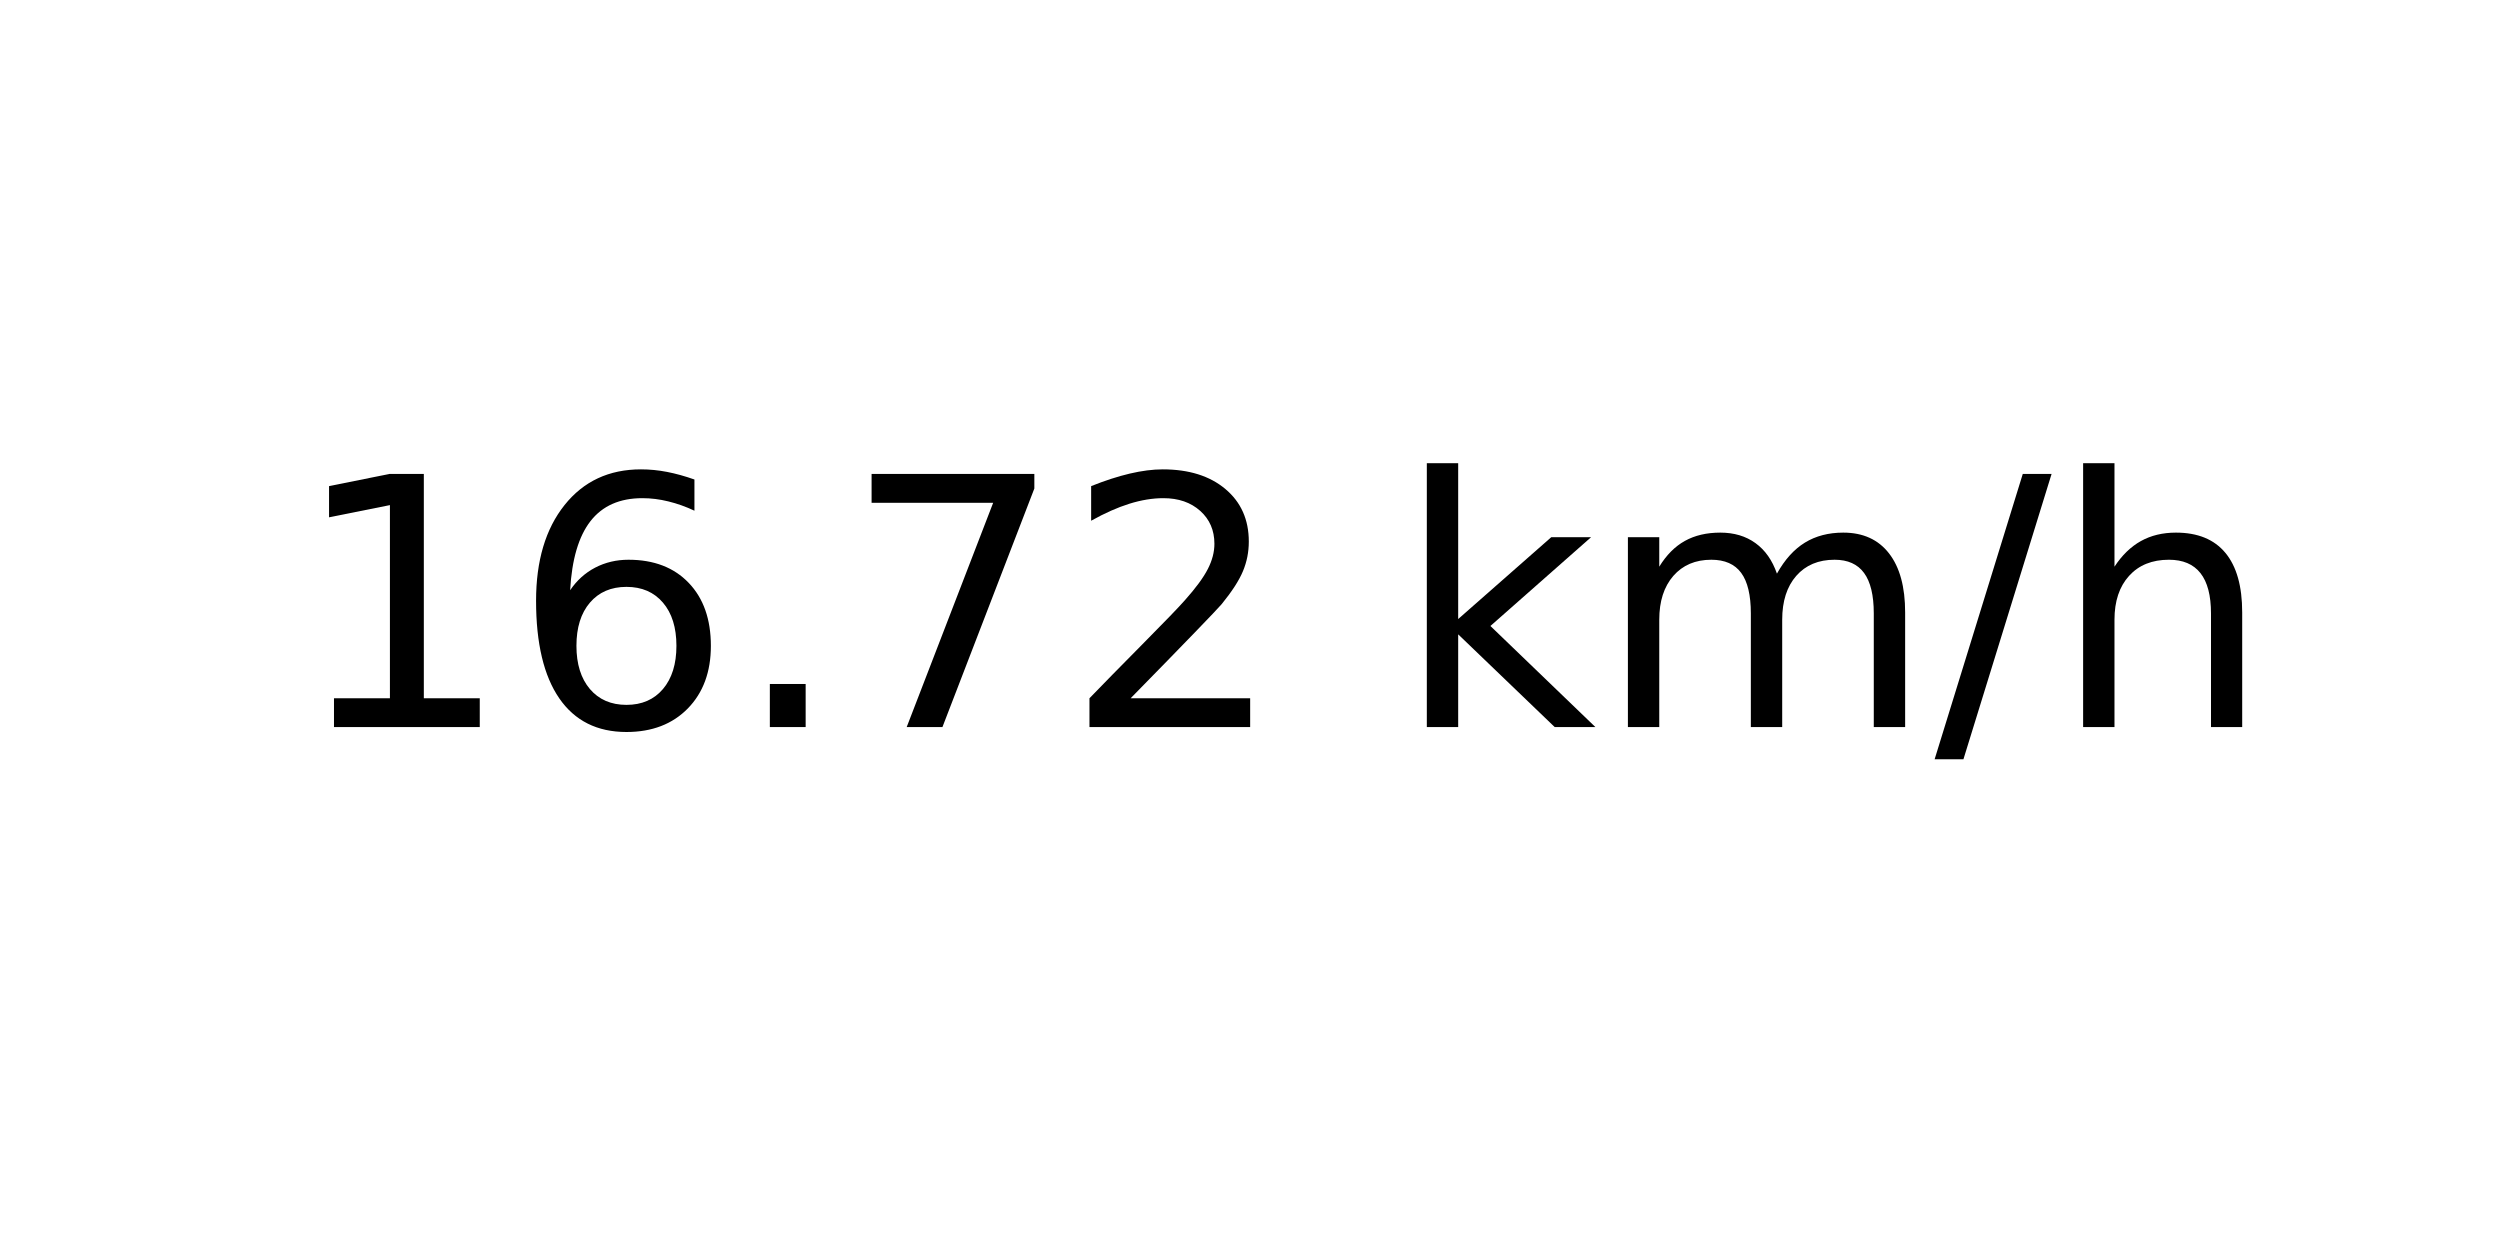
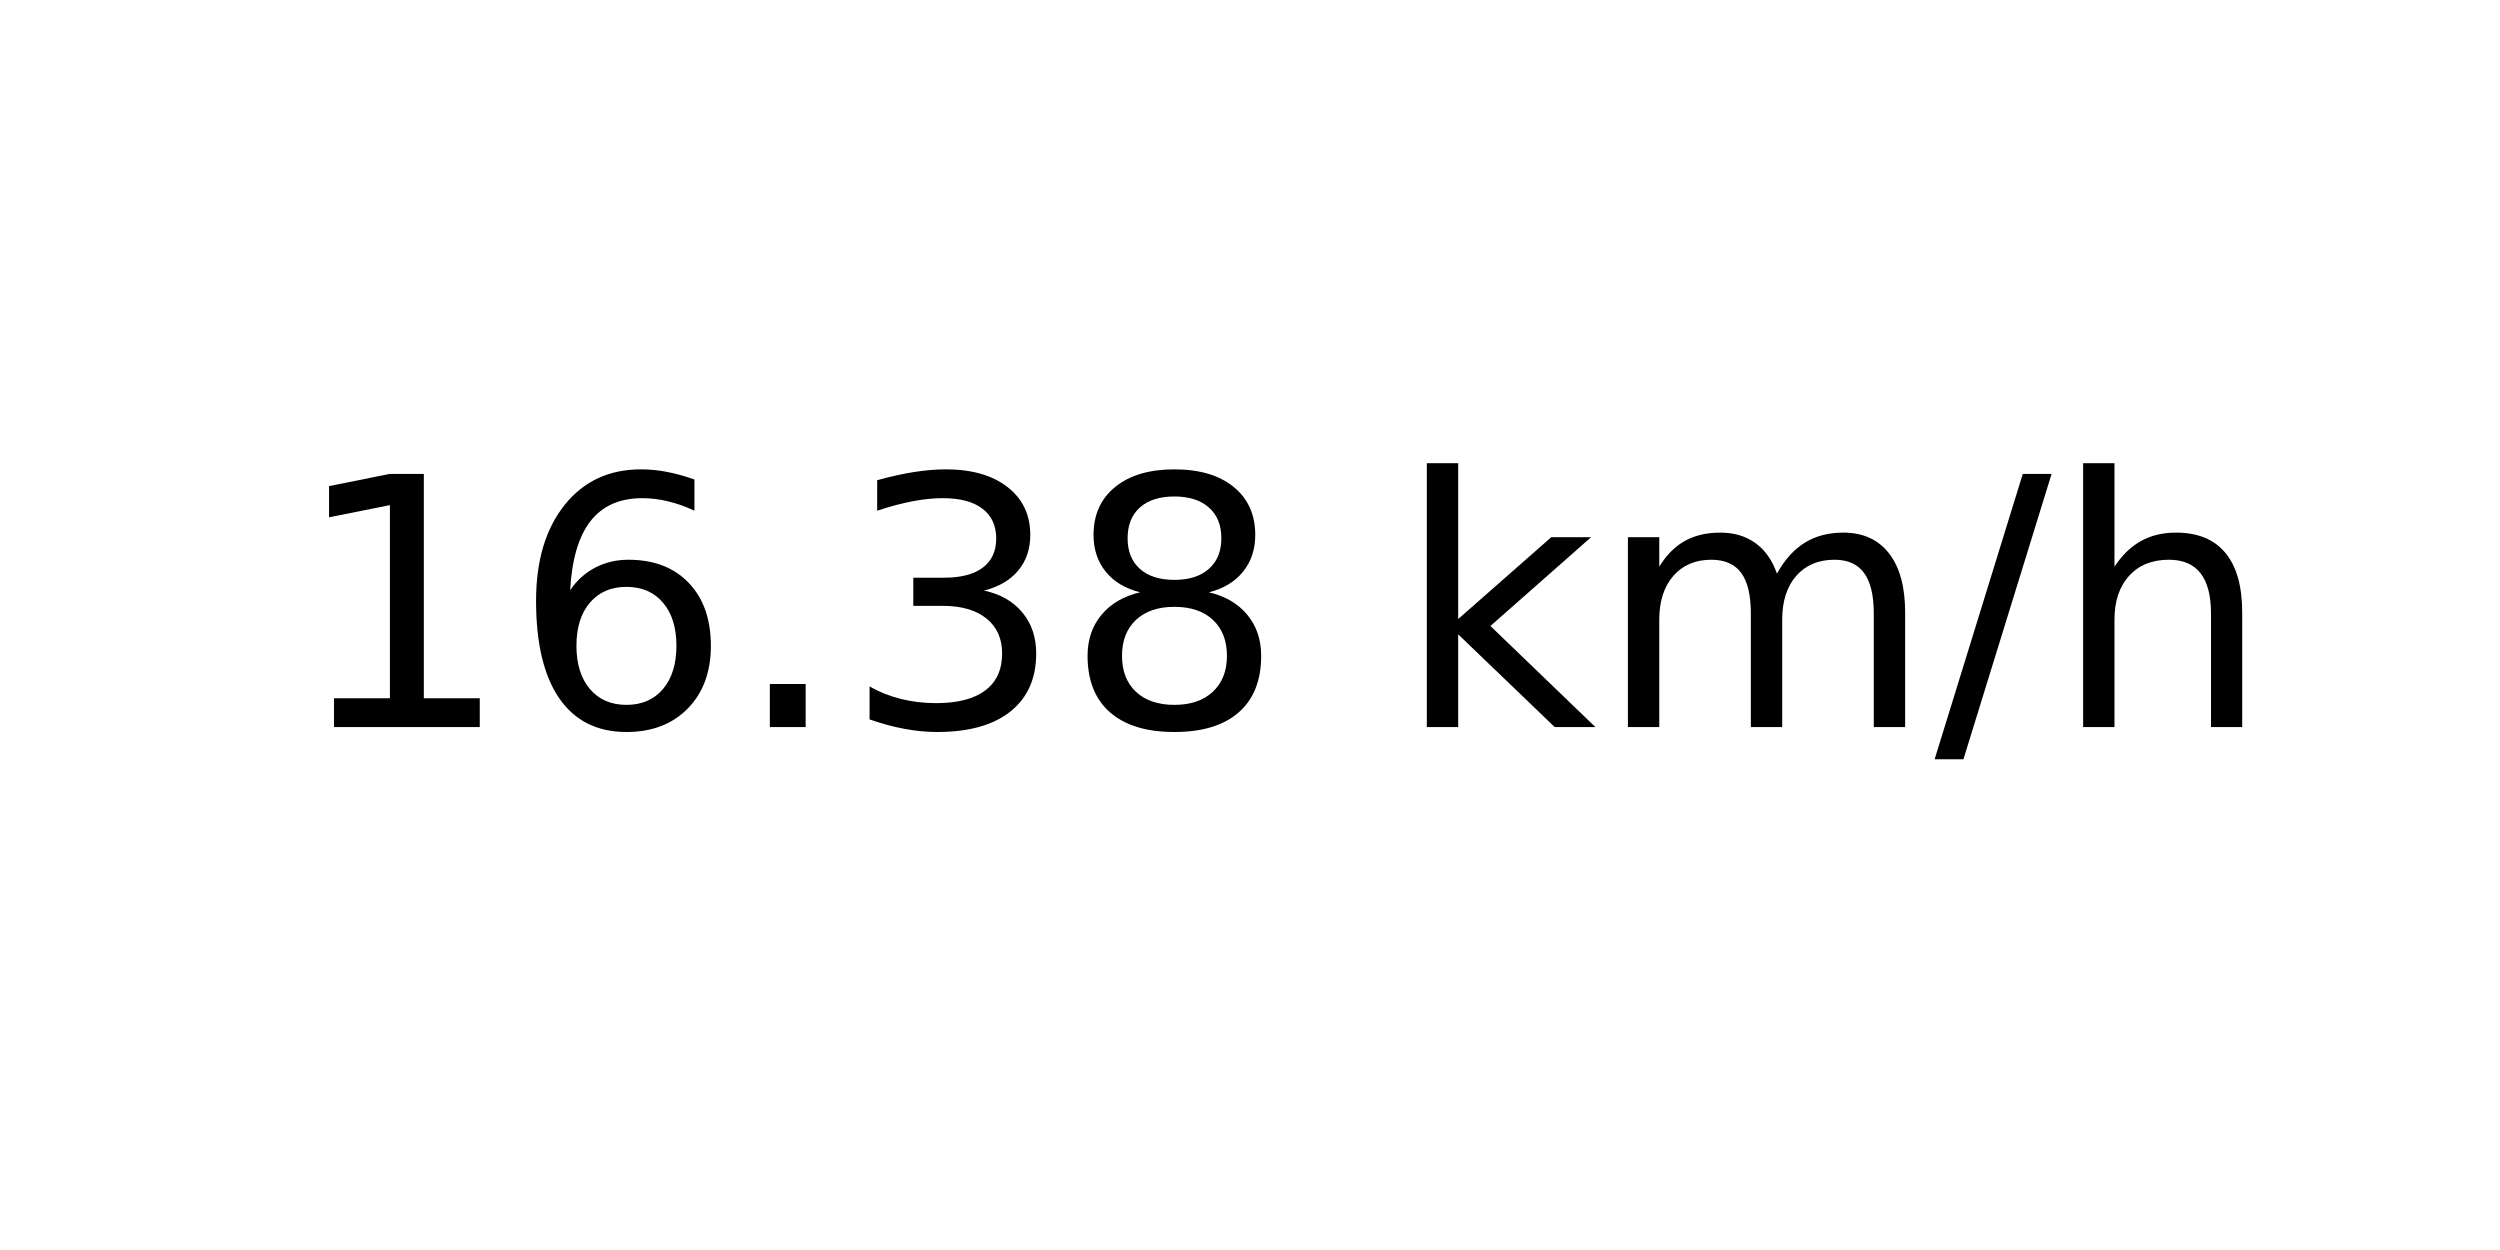
<svg xmlns="http://www.w3.org/2000/svg" xmlns:xlink="http://www.w3.org/1999/xlink" width="72pt" height="36pt" viewBox="0 0 72 36" version="1.1">
  <defs>
    <style type="text/css">*{stroke-linejoin: round; stroke-linecap: butt}</style>
  </defs>
  <g id="figure_1">
    <g id="axes_1">
      <g id="text_1">
        <g transform="translate(8.378125 20.93937) scale(0.1 -0.1)">
          <defs>
            <path id="DejaVuSans-31" d="M 794 531  L 1825 531  L 1825 4091  L 703 3866  L 703 4441  L 1819 4666  L 2450 4666  L 2450 531  L 3481 531  L 3481 0  L 794 0  L 794 531  z " transform="scale(0.015625)" />
            <path id="DejaVuSans-36" d="M 2113 2584  Q 1688 2584 1439 2293  Q 1191 2003 1191 1497  Q 1191 994 1439 701  Q 1688 409 2113 409  Q 2538 409 2786 701  Q 3034 994 3034 1497  Q 3034 2003 2786 2293  Q 2538 2584 2113 2584  z M 3366 4563  L 3366 3988  Q 3128 4100 2886 4159  Q 2644 4219 2406 4219  Q 1781 4219 1451 3797  Q 1122 3375 1075 2522  Q 1259 2794 1537 2939  Q 1816 3084 2150 3084  Q 2853 3084 3261 2657  Q 3669 2231 3669 1497  Q 3669 778 3244 343  Q 2819 -91 2113 -91  Q 1303 -91 875 529  Q 447 1150 447 2328  Q 447 3434 972 4092  Q 1497 4750 2381 4750  Q 2619 4750 2861 4703  Q 3103 4656 3366 4563  z " transform="scale(0.015625)" />
            <path id="DejaVuSans-2e" d="M 684 794  L 1344 794  L 1344 0  L 684 0  L 684 794  z " transform="scale(0.015625)" />
-             <path id="DejaVuSans-37" d="M 525 4666  L 3525 4666  L 3525 4397  L 1831 0  L 1172 0  L 2766 4134  L 525 4134  L 525 4666  z " transform="scale(0.015625)" />
-             <path id="DejaVuSans-32" d="M 1228 531  L 3431 531  L 3431 0  L 469 0  L 469 531  Q 828 903 1448 1529  Q 2069 2156 2228 2338  Q 2531 2678 2651 2914  Q 2772 3150 2772 3378  Q 2772 3750 2511 3984  Q 2250 4219 1831 4219  Q 1534 4219 1204 4116  Q 875 4013 500 3803  L 500 4441  Q 881 4594 1212 4672  Q 1544 4750 1819 4750  Q 2544 4750 2975 4387  Q 3406 4025 3406 3419  Q 3406 3131 3298 2873  Q 3191 2616 2906 2266  Q 2828 2175 2409 1742  Q 1991 1309 1228 531  z " transform="scale(0.015625)" />
+             <path id="DejaVuSans-33" d="M 2597 2516  Q 3050 2419 3304 2112  Q 3559 1806 3559 1356  Q 3559 666 3084 287  Q 2609 -91 1734 -91  Q 1441 -91 1130 -33  Q 819 25 488 141  L 488 750  Q 750 597 1062 519  Q 1375 441 1716 441  Q 2309 441 2620 675  Q 2931 909 2931 1356  Q 2931 1769 2642 2001  Q 2353 2234 1838 2234  L 1294 2234  L 1294 2753  L 1863 2753  Q 2328 2753 2575 2939  Q 2822 3125 2822 3475  Q 2822 3834 2567 4026  Q 2313 4219 1838 4219  Q 1578 4219 1281 4162  Q 984 4106 628 3988  L 628 4550  Q 988 4650 1302 4700  Q 1616 4750 1894 4750  Q 2613 4750 3031 4423  Q 3450 4097 3450 3541  Q 3450 3153 3228 2886  Q 3006 2619 2597 2516  z " transform="scale(0.015625)" />
+             <path id="DejaVuSans-38" d="M 2034 2216  Q 1584 2216 1326 1975  Q 1069 1734 1069 1313  Q 1069 891 1326 650  Q 1584 409 2034 409  Q 2484 409 2743 651  Q 3003 894 3003 1313  Q 3003 1734 2745 1975  Q 2488 2216 2034 2216  z M 1403 2484  Q 997 2584 770 2862  Q 544 3141 544 3541  Q 544 4100 942 4425  Q 1341 4750 2034 4750  Q 2731 4750 3128 4425  Q 3525 4100 3525 3541  Q 3525 3141 3298 2862  Q 3072 2584 2669 2484  Q 3125 2378 3379 2068  Q 3634 1759 3634 1313  Q 3634 634 3220 271  Q 2806 -91 2034 -91  Q 1263 -91 848 271  Q 434 634 434 1313  Q 434 1759 690 2068  Q 947 2378 1403 2484  z M 1172 3481  Q 1172 3119 1398 2916  Q 1625 2713 2034 2713  Q 2441 2713 2670 2916  Q 2900 3119 2900 3481  Q 2900 3844 2670 4047  Q 2441 4250 2034 4250  Q 1625 4250 1398 4047  Q 1172 3844 1172 3481  z " transform="scale(0.015625)" />
            <path id="DejaVuSans-20" transform="scale(0.015625)" />
            <path id="DejaVuSans-6b" d="M 581 4863  L 1159 4863  L 1159 1991  L 2875 3500  L 3609 3500  L 1753 1863  L 3688 0  L 2938 0  L 1159 1709  L 1159 0  L 581 0  L 581 4863  z " transform="scale(0.015625)" />
            <path id="DejaVuSans-6d" d="M 3328 2828  Q 3544 3216 3844 3400  Q 4144 3584 4550 3584  Q 5097 3584 5394 3201  Q 5691 2819 5691 2113  L 5691 0  L 5113 0  L 5113 2094  Q 5113 2597 4934 2840  Q 4756 3084 4391 3084  Q 3944 3084 3684 2787  Q 3425 2491 3425 1978  L 3425 0  L 2847 0  L 2847 2094  Q 2847 2600 2669 2842  Q 2491 3084 2119 3084  Q 1678 3084 1418 2786  Q 1159 2488 1159 1978  L 1159 0  L 581 0  L 581 3500  L 1159 3500  L 1159 2956  Q 1356 3278 1631 3431  Q 1906 3584 2284 3584  Q 2666 3584 2933 3390  Q 3200 3197 3328 2828  z " transform="scale(0.015625)" />
            <path id="DejaVuSans-2f" d="M 1625 4666  L 2156 4666  L 531 -594  L 0 -594  L 1625 4666  z " transform="scale(0.015625)" />
            <path id="DejaVuSans-68" d="M 3513 2113  L 3513 0  L 2938 0  L 2938 2094  Q 2938 2591 2744 2837  Q 2550 3084 2163 3084  Q 1697 3084 1428 2787  Q 1159 2491 1159 1978  L 1159 0  L 581 0  L 581 4863  L 1159 4863  L 1159 2956  Q 1366 3272 1645 3428  Q 1925 3584 2291 3584  Q 2894 3584 3203 3211  Q 3513 2838 3513 2113  z " transform="scale(0.015625)" />
          </defs>
          <use xlink:href="#DejaVuSans-31" />
          <use xlink:href="#DejaVuSans-36" x="63.623" />
          <use xlink:href="#DejaVuSans-2e" x="127.246" />
-           <use xlink:href="#DejaVuSans-37" x="159.033" />
-           <use xlink:href="#DejaVuSans-32" x="222.656" />
+           <use xlink:href="#DejaVuSans-33" x="159.033" />
+           <use xlink:href="#DejaVuSans-38" x="222.656" />
          <use xlink:href="#DejaVuSans-20" x="286.279" />
          <use xlink:href="#DejaVuSans-6b" x="318.066" />
          <use xlink:href="#DejaVuSans-6d" x="375.977" />
          <use xlink:href="#DejaVuSans-2f" x="473.389" />
          <use xlink:href="#DejaVuSans-68" x="507.08" />
        </g>
      </g>
    </g>
  </g>
</svg>
